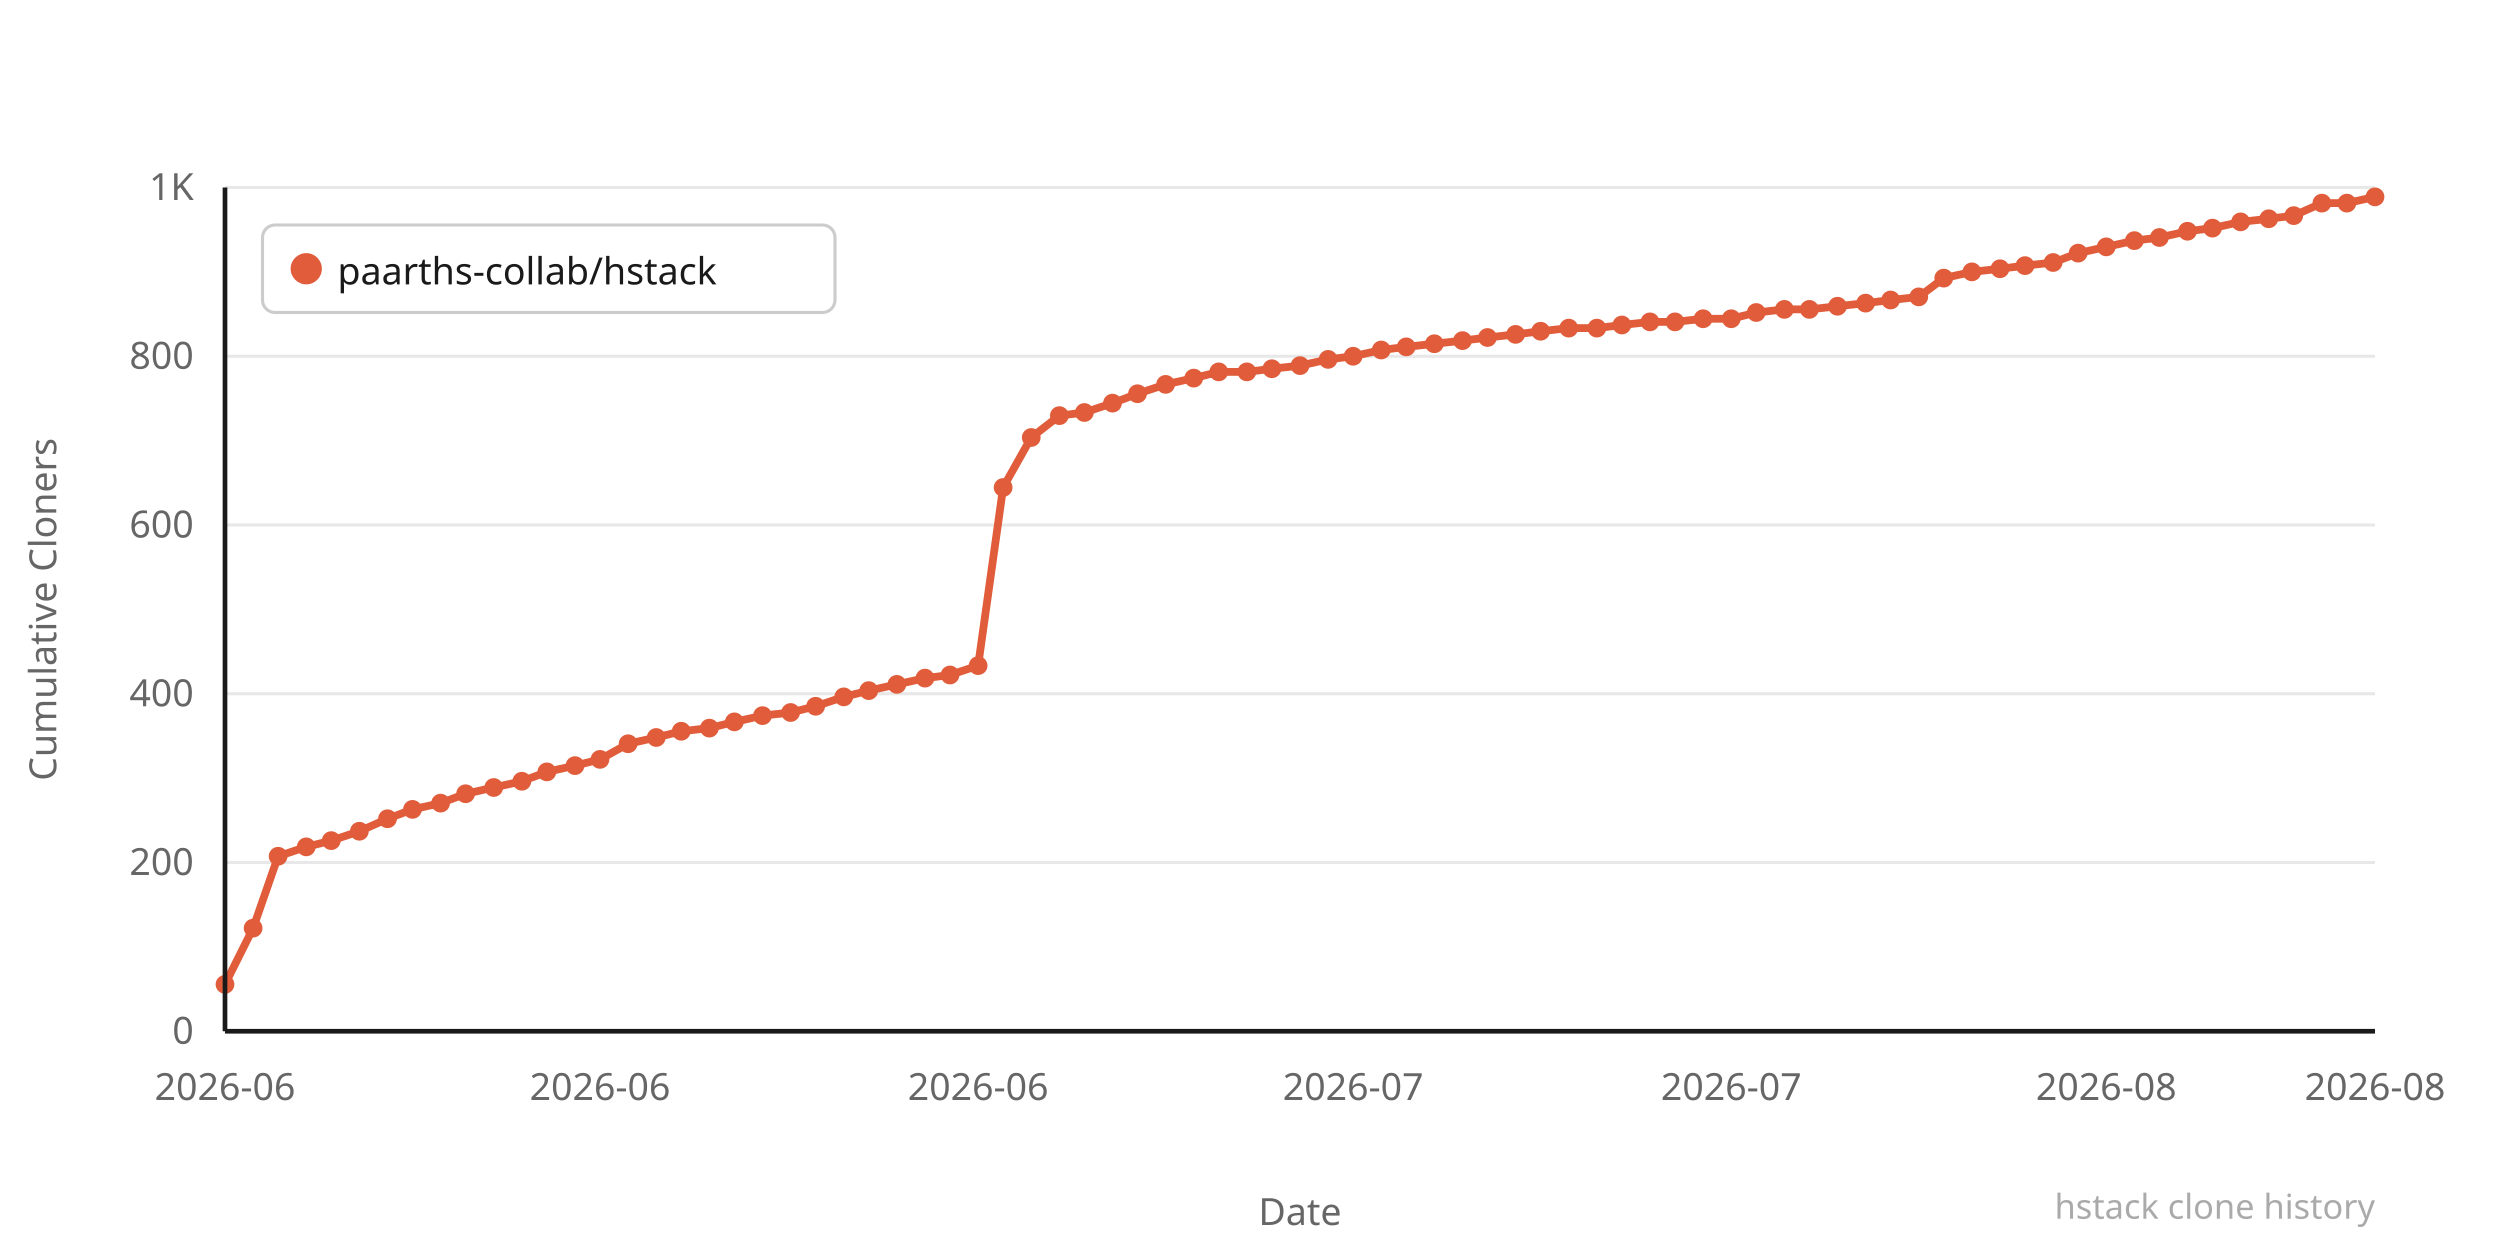
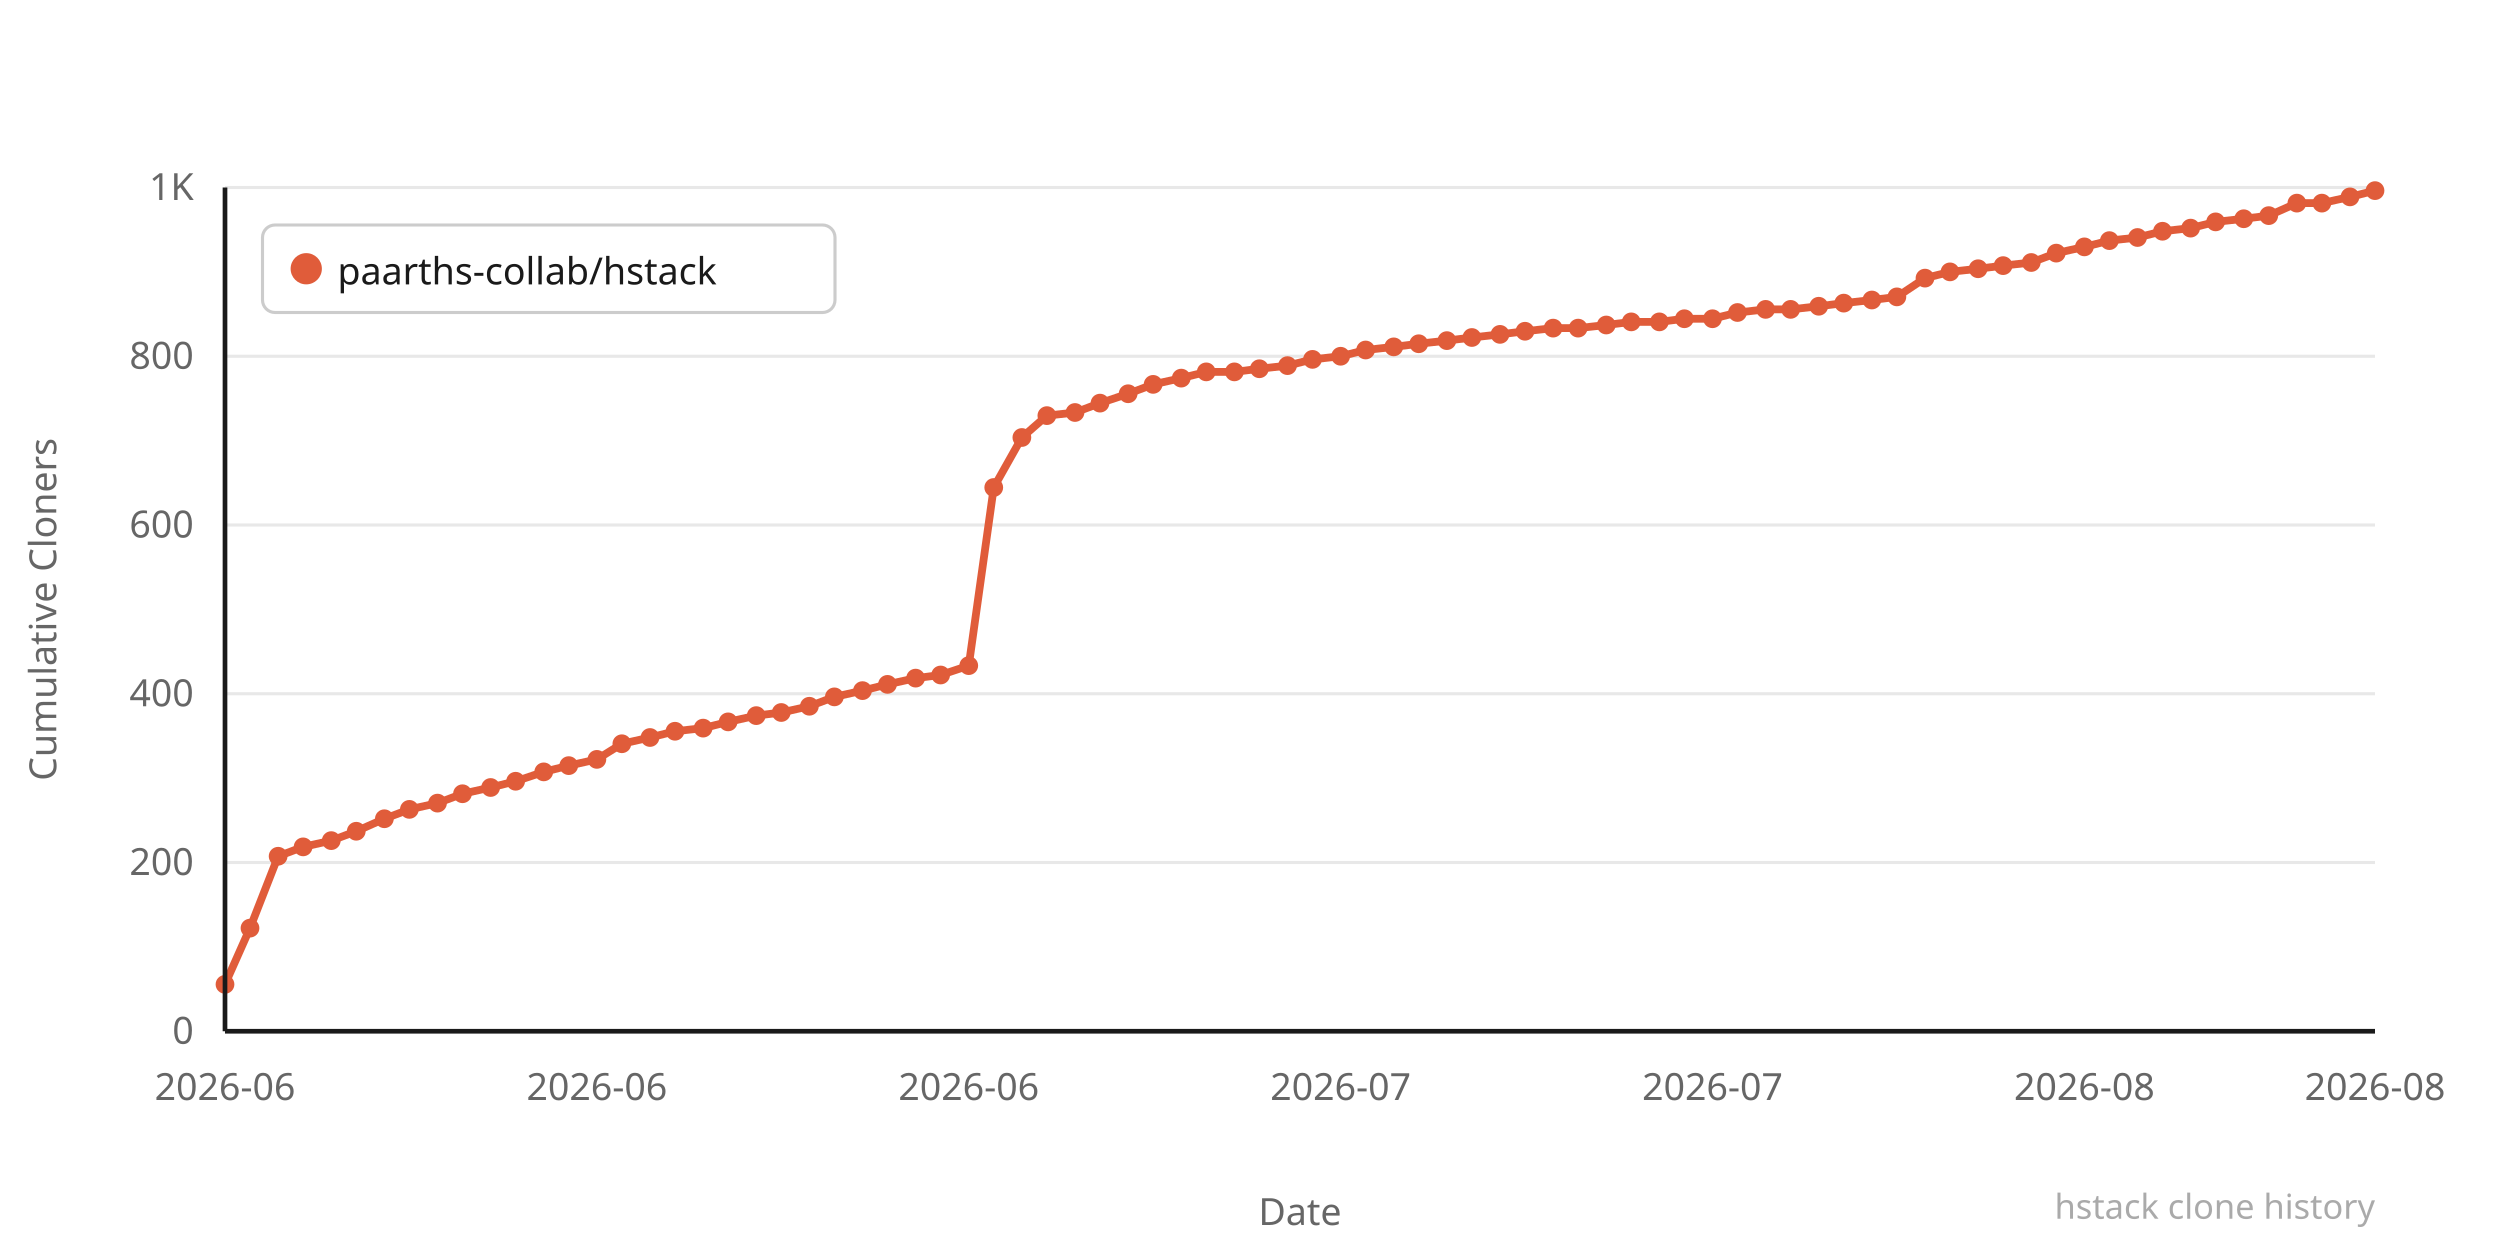
<svg xmlns="http://www.w3.org/2000/svg" width="800" height="400" viewBox="0 0 800 400">
  <rect width="800" height="400" fill="#ffffff" />
  <line x1="72" y1="330" x2="760" y2="330" stroke="#e8e8e8" stroke-width="1" />
  <text x="62" y="334" text-anchor="end" font-family="system-ui,sans-serif" font-size="12" fill="#666666">0</text>
  <line x1="72" y1="276" x2="760" y2="276" stroke="#e8e8e8" stroke-width="1" />
  <text x="62" y="280" text-anchor="end" font-family="system-ui,sans-serif" font-size="12" fill="#666666">200</text>
  <line x1="72" y1="222" x2="760" y2="222" stroke="#e8e8e8" stroke-width="1" />
  <text x="62" y="226" text-anchor="end" font-family="system-ui,sans-serif" font-size="12" fill="#666666">400</text>
  <line x1="72" y1="168" x2="760" y2="168" stroke="#e8e8e8" stroke-width="1" />
  <text x="62" y="172" text-anchor="end" font-family="system-ui,sans-serif" font-size="12" fill="#666666">600</text>
  <line x1="72" y1="114" x2="760" y2="114" stroke="#e8e8e8" stroke-width="1" />
  <text x="62" y="118" text-anchor="end" font-family="system-ui,sans-serif" font-size="12" fill="#666666">800</text>
  <line x1="72" y1="60" x2="760" y2="60" stroke="#e8e8e8" stroke-width="1" />
  <text x="62" y="64" text-anchor="end" font-family="system-ui,sans-serif" font-size="12" fill="#666666">1K</text>
-   <polyline points="72,315 81,297 89,274 98,271 106,269 115,266 124,262 132,259 141,257 149,254 158,252 167,250 175,247 184,245 192,243 201,238 210,236 218,234 227,233 235,231 244,229 253,228 261,226 270,223 278,221 287,219 296,217 304,216 313,213 321,156 330,140 339,133 347,132 356,129 364,126 373,123 382,121 390,119 399,119 407,118 416,117 425,115 433,114 442,112 450,111 459,110 468,109 476,108 485,107 493,106 502,105 511,105 519,104 528,103 536,103 545,102 554,102 562,100 571,99 579,99 588,98 597,97 605,96 614,95 622,89 631,87 640,86 648,85 657,84 665,81 674,79 683,77 691,76 700,74 708,73 717,71 726,70 734,69 743,65 751,65 760,63" fill="none" stroke="#e05c3a" stroke-width="2.5" stroke-linejoin="round" stroke-linecap="round" />
+   <polyline points="72,315 80,297 89,274 97,271 106,269 114,266 123,262 131,259 140,257 148,254 157,252 165,250 174,247 182,245 191,243 199,238 208,236 216,234 225,233 233,231 242,229 250,228 259,226 267,223 276,221 284,219 293,217 301,216 310,213 318,156 327,140 335,133 344,132 352,129 361,126 369,123 378,121 386,119 395,119 403,118 412,117 420,115 429,114 437,112 446,111 454,110 463,109 471,108 480,107 488,106 497,105 505,105 514,104 522,103 531,103 539,102 548,102 556,100 565,99 573,99 582,98 590,97 599,96 607,95 616,89 624,87 633,86 641,85 650,84 658,81 667,79 675,77 684,76 692,74 701,73 709,71 718,70 726,69 735,65 743,65 752,63 760,61" fill="none" stroke="#e05c3a" stroke-width="2.5" stroke-linejoin="round" stroke-linecap="round" />
  <circle cx="72" cy="315" r="3" fill="#e05c3a" />
-   <circle cx="81" cy="297" r="3" fill="#e05c3a" />
+   <circle cx="80" cy="297" r="3" fill="#e05c3a" />
  <circle cx="89" cy="274" r="3" fill="#e05c3a" />
-   <circle cx="98" cy="271" r="3" fill="#e05c3a" />
+   <circle cx="97" cy="271" r="3" fill="#e05c3a" />
  <circle cx="106" cy="269" r="3" fill="#e05c3a" />
-   <circle cx="115" cy="266" r="3" fill="#e05c3a" />
-   <circle cx="124" cy="262" r="3" fill="#e05c3a" />
-   <circle cx="132" cy="259" r="3" fill="#e05c3a" />
-   <circle cx="141" cy="257" r="3" fill="#e05c3a" />
-   <circle cx="149" cy="254" r="3" fill="#e05c3a" />
-   <circle cx="158" cy="252" r="3" fill="#e05c3a" />
-   <circle cx="167" cy="250" r="3" fill="#e05c3a" />
-   <circle cx="175" cy="247" r="3" fill="#e05c3a" />
-   <circle cx="184" cy="245" r="3" fill="#e05c3a" />
-   <circle cx="192" cy="243" r="3" fill="#e05c3a" />
-   <circle cx="201" cy="238" r="3" fill="#e05c3a" />
-   <circle cx="210" cy="236" r="3" fill="#e05c3a" />
-   <circle cx="218" cy="234" r="3" fill="#e05c3a" />
-   <circle cx="227" cy="233" r="3" fill="#e05c3a" />
-   <circle cx="235" cy="231" r="3" fill="#e05c3a" />
-   <circle cx="244" cy="229" r="3" fill="#e05c3a" />
-   <circle cx="253" cy="228" r="3" fill="#e05c3a" />
-   <circle cx="261" cy="226" r="3" fill="#e05c3a" />
-   <circle cx="270" cy="223" r="3" fill="#e05c3a" />
-   <circle cx="278" cy="221" r="3" fill="#e05c3a" />
-   <circle cx="287" cy="219" r="3" fill="#e05c3a" />
-   <circle cx="296" cy="217" r="3" fill="#e05c3a" />
-   <circle cx="304" cy="216" r="3" fill="#e05c3a" />
-   <circle cx="313" cy="213" r="3" fill="#e05c3a" />
-   <circle cx="321" cy="156" r="3" fill="#e05c3a" />
-   <circle cx="330" cy="140" r="3" fill="#e05c3a" />
-   <circle cx="339" cy="133" r="3" fill="#e05c3a" />
-   <circle cx="347" cy="132" r="3" fill="#e05c3a" />
-   <circle cx="356" cy="129" r="3" fill="#e05c3a" />
-   <circle cx="364" cy="126" r="3" fill="#e05c3a" />
-   <circle cx="373" cy="123" r="3" fill="#e05c3a" />
-   <circle cx="382" cy="121" r="3" fill="#e05c3a" />
-   <circle cx="390" cy="119" r="3" fill="#e05c3a" />
-   <circle cx="399" cy="119" r="3" fill="#e05c3a" />
-   <circle cx="407" cy="118" r="3" fill="#e05c3a" />
-   <circle cx="416" cy="117" r="3" fill="#e05c3a" />
-   <circle cx="425" cy="115" r="3" fill="#e05c3a" />
-   <circle cx="433" cy="114" r="3" fill="#e05c3a" />
-   <circle cx="442" cy="112" r="3" fill="#e05c3a" />
-   <circle cx="450" cy="111" r="3" fill="#e05c3a" />
-   <circle cx="459" cy="110" r="3" fill="#e05c3a" />
-   <circle cx="468" cy="109" r="3" fill="#e05c3a" />
-   <circle cx="476" cy="108" r="3" fill="#e05c3a" />
-   <circle cx="485" cy="107" r="3" fill="#e05c3a" />
-   <circle cx="493" cy="106" r="3" fill="#e05c3a" />
-   <circle cx="502" cy="105" r="3" fill="#e05c3a" />
-   <circle cx="511" cy="105" r="3" fill="#e05c3a" />
-   <circle cx="519" cy="104" r="3" fill="#e05c3a" />
-   <circle cx="528" cy="103" r="3" fill="#e05c3a" />
-   <circle cx="536" cy="103" r="3" fill="#e05c3a" />
-   <circle cx="545" cy="102" r="3" fill="#e05c3a" />
-   <circle cx="554" cy="102" r="3" fill="#e05c3a" />
-   <circle cx="562" cy="100" r="3" fill="#e05c3a" />
-   <circle cx="571" cy="99" r="3" fill="#e05c3a" />
-   <circle cx="579" cy="99" r="3" fill="#e05c3a" />
-   <circle cx="588" cy="98" r="3" fill="#e05c3a" />
-   <circle cx="597" cy="97" r="3" fill="#e05c3a" />
-   <circle cx="605" cy="96" r="3" fill="#e05c3a" />
-   <circle cx="614" cy="95" r="3" fill="#e05c3a" />
-   <circle cx="622" cy="89" r="3" fill="#e05c3a" />
-   <circle cx="631" cy="87" r="3" fill="#e05c3a" />
-   <circle cx="640" cy="86" r="3" fill="#e05c3a" />
-   <circle cx="648" cy="85" r="3" fill="#e05c3a" />
-   <circle cx="657" cy="84" r="3" fill="#e05c3a" />
-   <circle cx="665" cy="81" r="3" fill="#e05c3a" />
-   <circle cx="674" cy="79" r="3" fill="#e05c3a" />
-   <circle cx="683" cy="77" r="3" fill="#e05c3a" />
-   <circle cx="691" cy="76" r="3" fill="#e05c3a" />
-   <circle cx="700" cy="74" r="3" fill="#e05c3a" />
-   <circle cx="708" cy="73" r="3" fill="#e05c3a" />
-   <circle cx="717" cy="71" r="3" fill="#e05c3a" />
-   <circle cx="726" cy="70" r="3" fill="#e05c3a" />
-   <circle cx="734" cy="69" r="3" fill="#e05c3a" />
+   <circle cx="114" cy="266" r="3" fill="#e05c3a" />
+   <circle cx="123" cy="262" r="3" fill="#e05c3a" />
+   <circle cx="131" cy="259" r="3" fill="#e05c3a" />
+   <circle cx="140" cy="257" r="3" fill="#e05c3a" />
+   <circle cx="148" cy="254" r="3" fill="#e05c3a" />
+   <circle cx="157" cy="252" r="3" fill="#e05c3a" />
+   <circle cx="165" cy="250" r="3" fill="#e05c3a" />
+   <circle cx="174" cy="247" r="3" fill="#e05c3a" />
+   <circle cx="182" cy="245" r="3" fill="#e05c3a" />
+   <circle cx="191" cy="243" r="3" fill="#e05c3a" />
+   <circle cx="199" cy="238" r="3" fill="#e05c3a" />
+   <circle cx="208" cy="236" r="3" fill="#e05c3a" />
+   <circle cx="216" cy="234" r="3" fill="#e05c3a" />
+   <circle cx="225" cy="233" r="3" fill="#e05c3a" />
+   <circle cx="233" cy="231" r="3" fill="#e05c3a" />
+   <circle cx="242" cy="229" r="3" fill="#e05c3a" />
+   <circle cx="250" cy="228" r="3" fill="#e05c3a" />
+   <circle cx="259" cy="226" r="3" fill="#e05c3a" />
+   <circle cx="267" cy="223" r="3" fill="#e05c3a" />
+   <circle cx="276" cy="221" r="3" fill="#e05c3a" />
+   <circle cx="284" cy="219" r="3" fill="#e05c3a" />
+   <circle cx="293" cy="217" r="3" fill="#e05c3a" />
+   <circle cx="301" cy="216" r="3" fill="#e05c3a" />
+   <circle cx="310" cy="213" r="3" fill="#e05c3a" />
+   <circle cx="318" cy="156" r="3" fill="#e05c3a" />
+   <circle cx="327" cy="140" r="3" fill="#e05c3a" />
+   <circle cx="335" cy="133" r="3" fill="#e05c3a" />
+   <circle cx="344" cy="132" r="3" fill="#e05c3a" />
+   <circle cx="352" cy="129" r="3" fill="#e05c3a" />
+   <circle cx="361" cy="126" r="3" fill="#e05c3a" />
+   <circle cx="369" cy="123" r="3" fill="#e05c3a" />
+   <circle cx="378" cy="121" r="3" fill="#e05c3a" />
+   <circle cx="386" cy="119" r="3" fill="#e05c3a" />
+   <circle cx="395" cy="119" r="3" fill="#e05c3a" />
+   <circle cx="403" cy="118" r="3" fill="#e05c3a" />
+   <circle cx="412" cy="117" r="3" fill="#e05c3a" />
+   <circle cx="420" cy="115" r="3" fill="#e05c3a" />
+   <circle cx="429" cy="114" r="3" fill="#e05c3a" />
+   <circle cx="437" cy="112" r="3" fill="#e05c3a" />
+   <circle cx="446" cy="111" r="3" fill="#e05c3a" />
+   <circle cx="454" cy="110" r="3" fill="#e05c3a" />
+   <circle cx="463" cy="109" r="3" fill="#e05c3a" />
+   <circle cx="471" cy="108" r="3" fill="#e05c3a" />
+   <circle cx="480" cy="107" r="3" fill="#e05c3a" />
+   <circle cx="488" cy="106" r="3" fill="#e05c3a" />
+   <circle cx="497" cy="105" r="3" fill="#e05c3a" />
+   <circle cx="505" cy="105" r="3" fill="#e05c3a" />
+   <circle cx="514" cy="104" r="3" fill="#e05c3a" />
+   <circle cx="522" cy="103" r="3" fill="#e05c3a" />
+   <circle cx="531" cy="103" r="3" fill="#e05c3a" />
+   <circle cx="539" cy="102" r="3" fill="#e05c3a" />
+   <circle cx="548" cy="102" r="3" fill="#e05c3a" />
+   <circle cx="556" cy="100" r="3" fill="#e05c3a" />
+   <circle cx="565" cy="99" r="3" fill="#e05c3a" />
+   <circle cx="573" cy="99" r="3" fill="#e05c3a" />
+   <circle cx="582" cy="98" r="3" fill="#e05c3a" />
+   <circle cx="590" cy="97" r="3" fill="#e05c3a" />
+   <circle cx="599" cy="96" r="3" fill="#e05c3a" />
+   <circle cx="607" cy="95" r="3" fill="#e05c3a" />
+   <circle cx="616" cy="89" r="3" fill="#e05c3a" />
+   <circle cx="624" cy="87" r="3" fill="#e05c3a" />
+   <circle cx="633" cy="86" r="3" fill="#e05c3a" />
+   <circle cx="641" cy="85" r="3" fill="#e05c3a" />
+   <circle cx="650" cy="84" r="3" fill="#e05c3a" />
+   <circle cx="658" cy="81" r="3" fill="#e05c3a" />
+   <circle cx="667" cy="79" r="3" fill="#e05c3a" />
+   <circle cx="675" cy="77" r="3" fill="#e05c3a" />
+   <circle cx="684" cy="76" r="3" fill="#e05c3a" />
+   <circle cx="692" cy="74" r="3" fill="#e05c3a" />
+   <circle cx="701" cy="73" r="3" fill="#e05c3a" />
+   <circle cx="709" cy="71" r="3" fill="#e05c3a" />
+   <circle cx="718" cy="70" r="3" fill="#e05c3a" />
+   <circle cx="726" cy="69" r="3" fill="#e05c3a" />
+   <circle cx="735" cy="65" r="3" fill="#e05c3a" />
  <circle cx="743" cy="65" r="3" fill="#e05c3a" />
-   <circle cx="751" cy="65" r="3" fill="#e05c3a" />
-   <circle cx="760" cy="63" r="3" fill="#e05c3a" />
+   <circle cx="752" cy="63" r="3" fill="#e05c3a" />
+   <circle cx="760" cy="61" r="3" fill="#e05c3a" />
  <text x="72" y="352" text-anchor="middle" font-family="system-ui,sans-serif" font-size="12" fill="#666666">2026-06</text>
-   <text x="192" y="352" text-anchor="middle" font-family="system-ui,sans-serif" font-size="12" fill="#666666">2026-06</text>
-   <text x="313" y="352" text-anchor="middle" font-family="system-ui,sans-serif" font-size="12" fill="#666666">2026-06</text>
-   <text x="433" y="352" text-anchor="middle" font-family="system-ui,sans-serif" font-size="12" fill="#666666">2026-07</text>
-   <text x="554" y="352" text-anchor="middle" font-family="system-ui,sans-serif" font-size="12" fill="#666666">2026-07</text>
-   <text x="674" y="352" text-anchor="middle" font-family="system-ui,sans-serif" font-size="12" fill="#666666">2026-08</text>
+   <text x="191" y="352" text-anchor="middle" font-family="system-ui,sans-serif" font-size="12" fill="#666666">2026-06</text>
+   <text x="310" y="352" text-anchor="middle" font-family="system-ui,sans-serif" font-size="12" fill="#666666">2026-06</text>
+   <text x="429" y="352" text-anchor="middle" font-family="system-ui,sans-serif" font-size="12" fill="#666666">2026-07</text>
+   <text x="548" y="352" text-anchor="middle" font-family="system-ui,sans-serif" font-size="12" fill="#666666">2026-07</text>
+   <text x="667" y="352" text-anchor="middle" font-family="system-ui,sans-serif" font-size="12" fill="#666666">2026-08</text>
  <text x="760" y="352" text-anchor="middle" font-family="system-ui,sans-serif" font-size="12" fill="#666666">2026-08</text>
  <text x="-195" y="18" transform="rotate(-90)" text-anchor="middle" font-family="system-ui,sans-serif" font-size="12" fill="#666666">Cumulative Cloners</text>
  <text x="416" y="392" text-anchor="middle" font-family="system-ui,sans-serif" font-size="12" fill="#666666">Date</text>
  <line x1="72" y1="60" x2="72" y2="330" stroke="#1a1a1a" stroke-width="1.5" />
  <line x1="72" y1="330" x2="760" y2="330" stroke="#1a1a1a" stroke-width="1.5" />
  <rect x="84" y="72" width="183.2" height="28" rx="4" fill="#ffffff" stroke="#cccccc" stroke-width="1" />
  <circle cx="98" cy="86" r="5" fill="#e05c3a" />
  <text x="108" y="91" font-family="system-ui,sans-serif" font-size="12" fill="#1a1a1a">paarths-collab/hstack</text>
  <text x="760" y="390" text-anchor="end" font-family="system-ui,sans-serif" font-size="11" fill="#aaaaaa">hstack clone history</text>
</svg>
